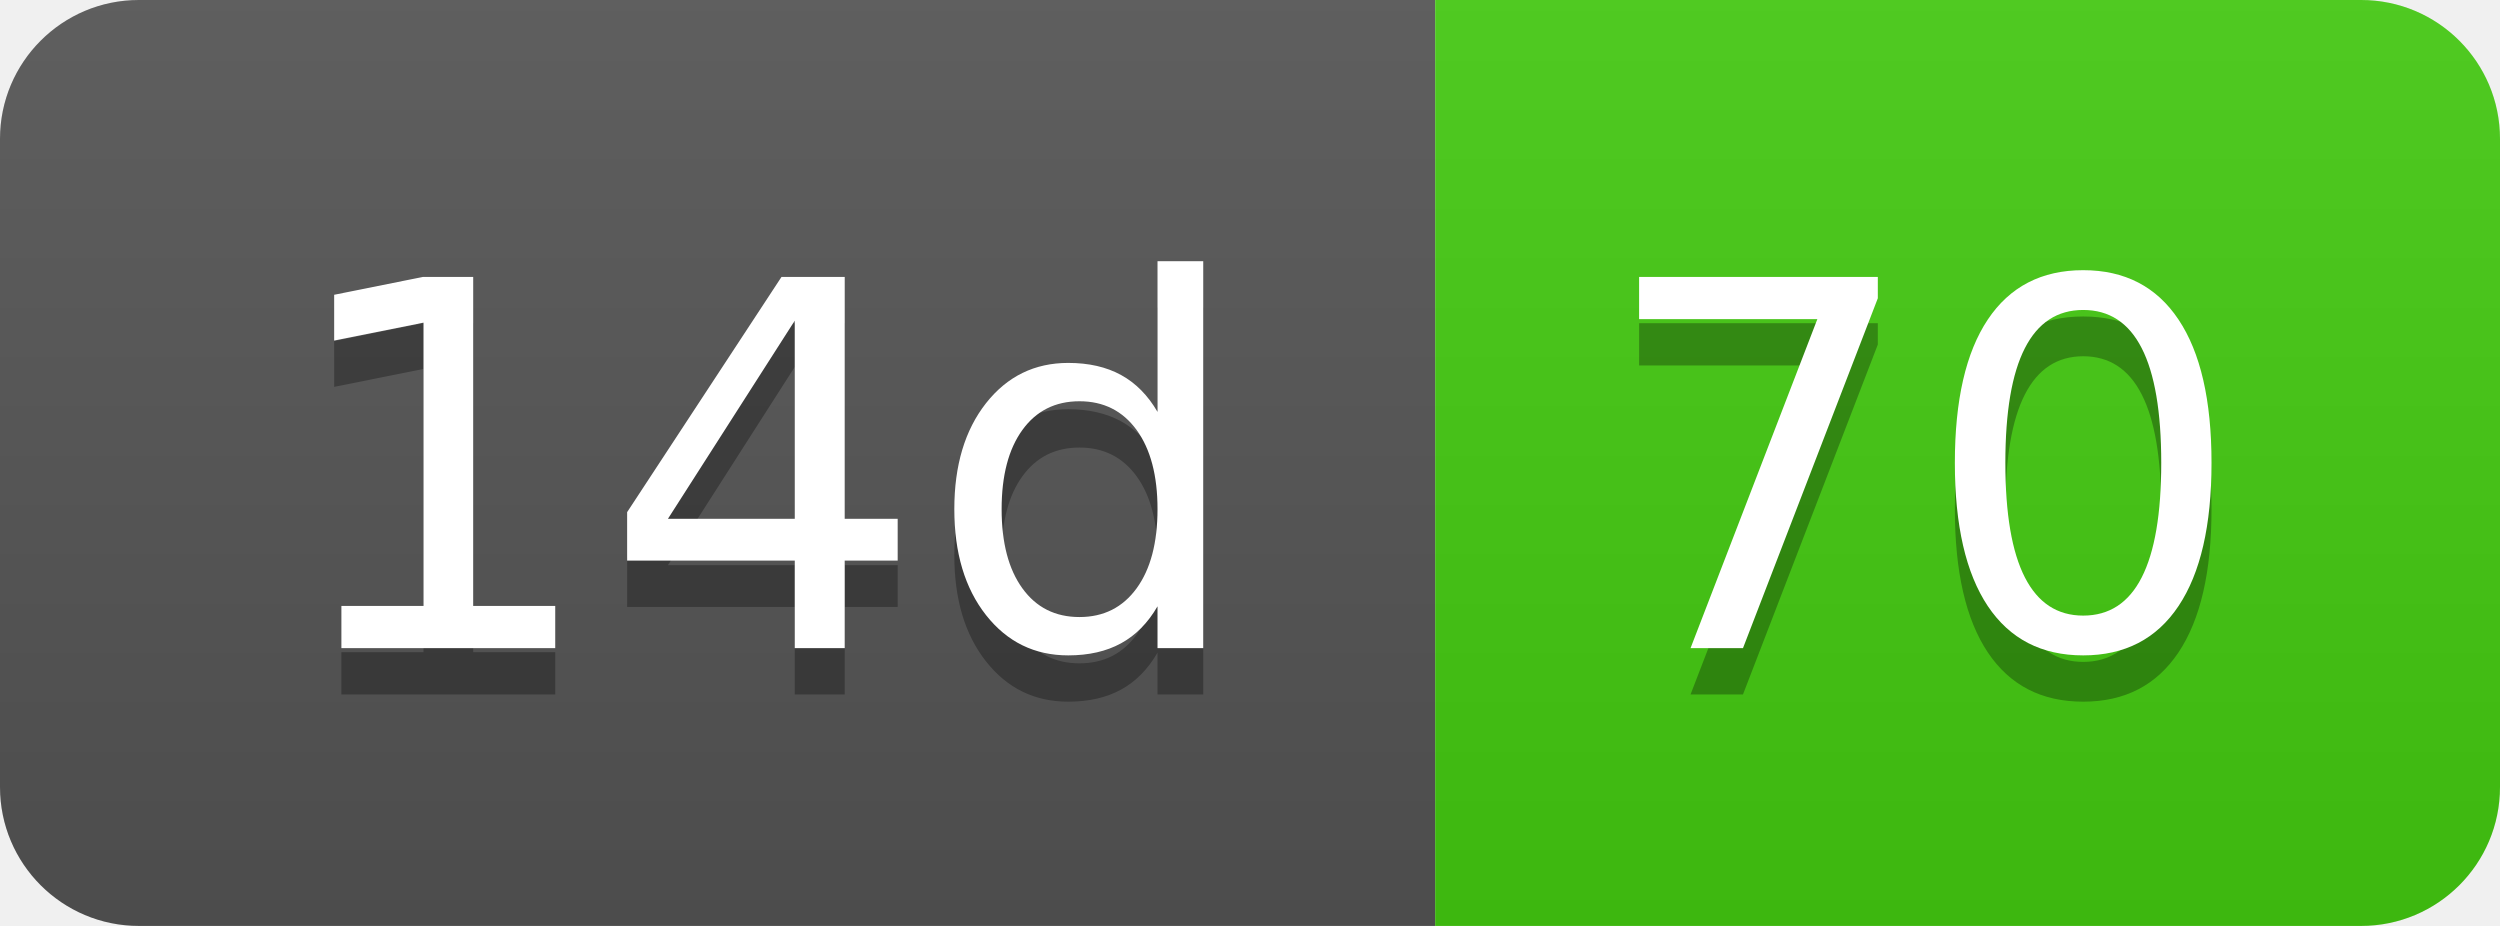
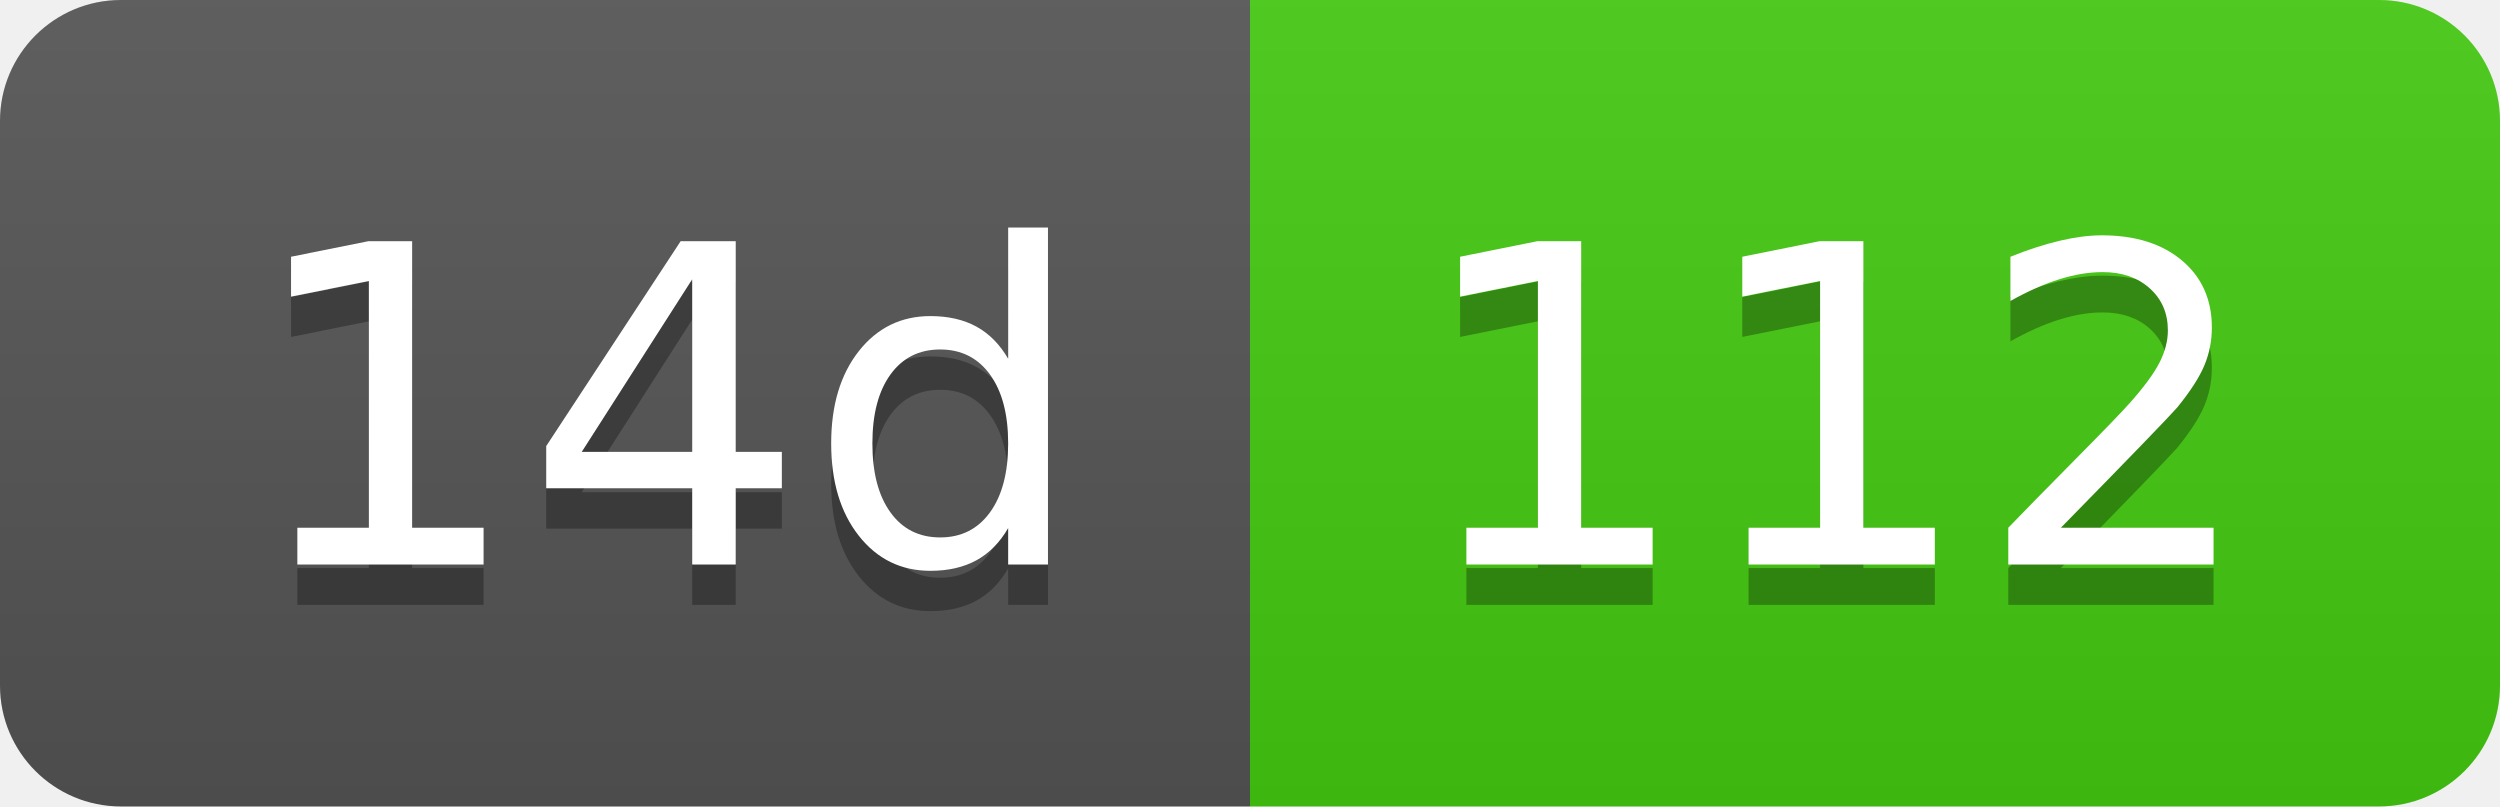
- <svg xmlns="http://www.w3.org/2000/svg" width="54" height="20" role="img" aria-label="14d: 70">
+ <svg xmlns="http://www.w3.org/2000/svg" width="62" height="20" role="img" aria-label="14d: 112">
  <linearGradient id="s" x2="0" y2="100%">
    <stop offset="0" stop-color="#bbb" stop-opacity=".1" />
    <stop offset="1" stop-opacity=".1" />
  </linearGradient>
  <clipPath id="r">
-     <rect width="54" height="20" rx="3" fill="#fff" />
+     <rect width="62" height="20" rx="3" fill="#fff" />
  </clipPath>
  <g clip-path="url(#r)">
    <rect width="31" height="20" fill="#555" />
-     <rect x="31" width="23" height="20" fill="#4c1" />
-     <rect width="54" height="20" fill="url(#s)" />
+     <rect x="31" width="31" height="20" fill="#4c1" />
+     <rect width="62" height="20" fill="url(#s)" />
  </g>
  <g fill="#fff" text-anchor="middle" font-family="Verdana,Geneva,DejaVu Sans,sans-serif" text-rendering="geometricPrecision" font-size="110">
    <text aria-hidden="true" x="165" y="150" fill="#010101" fill-opacity=".3" transform="scale(.1)" textLength="210">14d</text>
    <text x="165" y="140" transform="scale(.1)" fill="#fff" textLength="210">14d</text>
-     <text aria-hidden="true" x="415" y="150" fill="#010101" fill-opacity=".3" transform="scale(.1)" textLength="130">70</text>
-     <text x="415" y="140" transform="scale(.1)" fill="#fff" textLength="130">70</text>
+     <text aria-hidden="true" x="455" y="150" fill="#010101" fill-opacity=".3" transform="scale(.1)" textLength="210">112</text>
+     <text x="455" y="140" transform="scale(.1)" fill="#fff" textLength="210">112</text>
  </g>
</svg>
